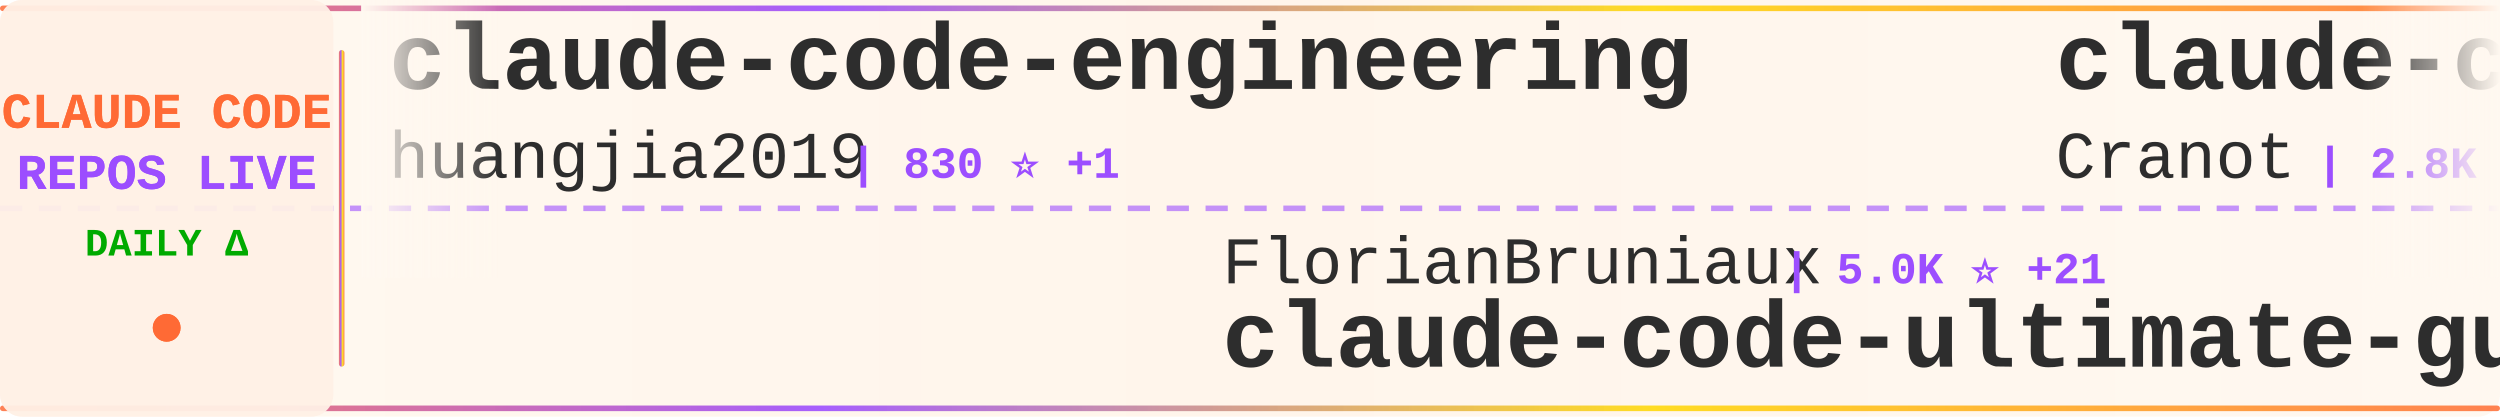
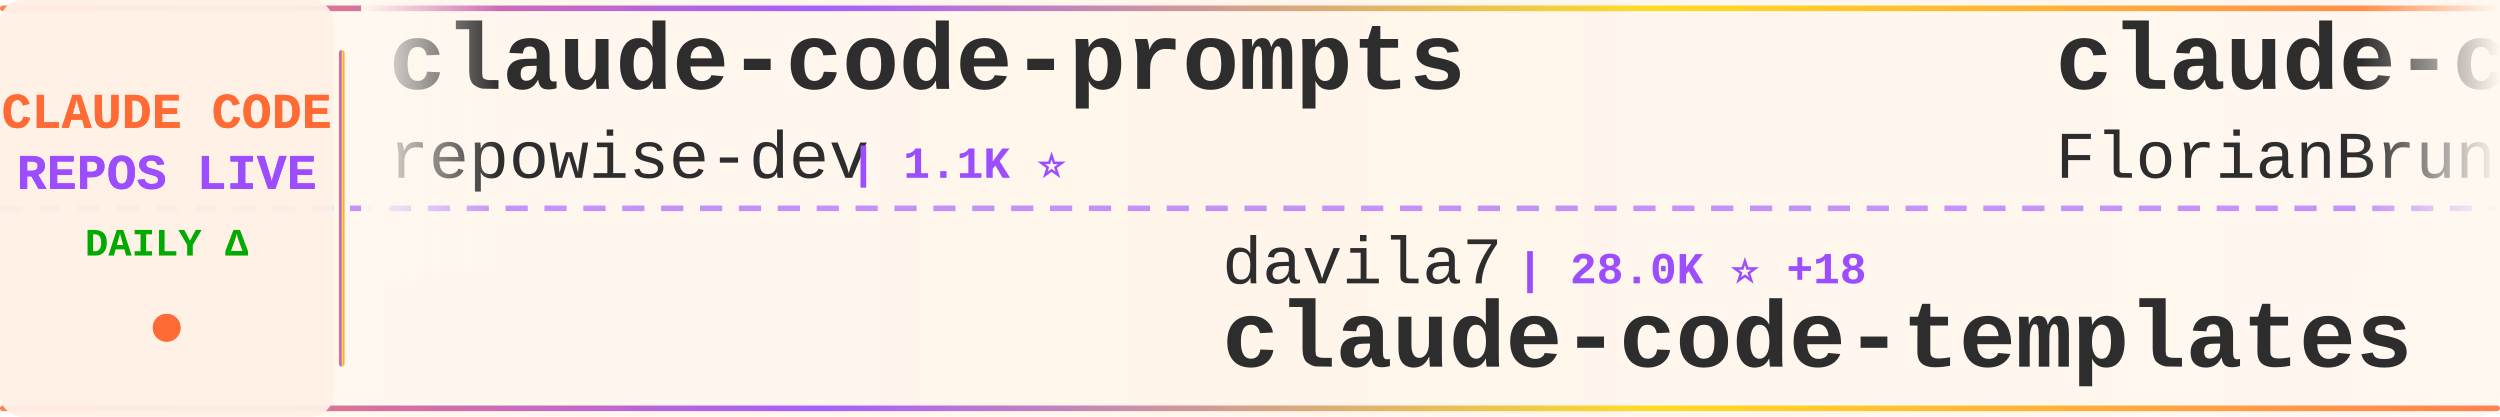
<svg xmlns="http://www.w3.org/2000/svg" width="900" height="150">
  <defs>
    <linearGradient id="tickerBg" x1="0%" y1="0%" x2="100%" y2="0%">
      <stop offset="0%" style="stop-color:#fff8f0;stop-opacity:0.98" />
      <stop offset="50%" style="stop-color:#fff5eb;stop-opacity:1" />
      <stop offset="100%" style="stop-color:#fff8f0;stop-opacity:0.98" />
    </linearGradient>
    <linearGradient id="borderGrad" x1="0%" y1="0%" x2="100%" y2="0%">
      <stop offset="0%" style="stop-color:#FF6B35;stop-opacity:0.85">
        <animate attributeName="stop-opacity" values="0.85;1;0.85" dur="2s" repeatCount="indefinite" />
      </stop>
      <stop offset="33%" style="stop-color:#9C4EFF;stop-opacity:0.9">
        <animate attributeName="stop-opacity" values="0.9;1;0.9" dur="2.2s" repeatCount="indefinite" />
      </stop>
      <stop offset="66%" style="stop-color:#FFD700;stop-opacity:0.85">
        <animate attributeName="stop-opacity" values="0.85;1;0.85" dur="1.8s" repeatCount="indefinite" />
      </stop>
      <stop offset="100%" style="stop-color:#FF6B35;stop-opacity:0.85">
        <animate attributeName="stop-opacity" values="0.85;1;0.85" dur="2s" repeatCount="indefinite" />
      </stop>
    </linearGradient>
    <filter id="textGlow">
      <feGaussianBlur stdDeviation="0.15" result="coloredBlur" />
      <feMerge>
        <feMergeNode in="coloredBlur" />
        <feMergeNode in="SourceGraphic" />
      </feMerge>
    </filter>
    <filter id="metricGlow">
      <feGaussianBlur stdDeviation="0.2" result="coloredBlur" />
      <feMerge>
        <feMergeNode in="coloredBlur" />
        <feMergeNode in="SourceGraphic" />
      </feMerge>
    </filter>
    <linearGradient id="leftFade" x1="0%" y1="0%" x2="100%" y2="0%">
      <stop offset="0%" style="stop-color:#fff8f0;stop-opacity:1" />
      <stop offset="100%" style="stop-color:#fff8f0;stop-opacity:0" />
    </linearGradient>
    <linearGradient id="rightFade" x1="0%" y1="0%" x2="100%" y2="0%">
      <stop offset="0%" style="stop-color:#fff8f0;stop-opacity:0" />
      <stop offset="100%" style="stop-color:#fff8f0;stop-opacity:1" />
    </linearGradient>
  </defs>
  <rect width="900" height="150" fill="url(#tickerBg)" rx="8" />
  <rect x="0" y="2" width="900" height="2" fill="url(#borderGrad)" rx="1" />
  <rect x="0" y="146" width="900" height="2" fill="url(#borderGrad)" rx="1" />
  <line x1="0" y1="75" x2="900" y2="75" stroke="#9C4EFF" stroke-width="2" stroke-dasharray="8 6" opacity="0.6" />
  <rect x="0" y="0" width="120" height="150" fill="#fff0e6" opacity="0.95" rx="8" />
  <text x="60" y="46" font-family="'Courier New', monospace" font-size="18" font-weight="bold" fill="#FF6B35" text-anchor="middle" filter="url(#textGlow)">
    CLAUDE CODE
  </text>
  <text x="60" y="68" font-family="'Courier New', monospace" font-size="18" font-weight="bold" fill="#9C4EFF" text-anchor="middle" filter="url(#textGlow)">
    REPOS LIVE
  </text>
  <text x="60" y="92" font-family="'Courier New', monospace" font-size="14" font-weight="bold" fill="#00aa00" text-anchor="middle">
    DAILY Δ
  </text>
  <circle cx="60" cy="118" r="5" fill="#FF6B35" filter="url(#metricGlow)">
    <animate attributeName="r" values="4;6;4" dur="1.5s" repeatCount="indefinite" />
    <animate attributeName="opacity" values="0.6;1;0.6" dur="1.5s" repeatCount="indefinite" />
  </circle>
  <rect x="122" y="18" width="2" height="114" fill="url(#borderGrad)" rx="1" />
  <clipPath id="tickerClip">
    <rect x="130" y="0" width="770" height="150" />
  </clipPath>
  <g clip-path="url(#tickerClip)">
    <g id="tickerItems">
      <animateTransform attributeName="transform" attributeType="XML" type="translate" from="0 0" to="-3000 0" dur="54s" repeatCount="indefinite" />
      <g transform="translate(0, 0)">
-         <text x="140" y="32" font-family="'Courier New', monospace" font-size="34" font-weight="bold" fill="#2d2d2d">claude-code-engineering</text>
-         <text x="140" y="64" font-family="'Courier New', monospace" font-size="24" font-weight="normal" fill="#2d2d2d" opacity="1.0">huangjia2019</text>
-         <text x="306" y="64" font-family="'Courier New', monospace" font-size="16" font-weight="bold" fill="#9C4EFF"> | 830 ⭐ +1</text>
+         <text x="140" y="32" font-family="'Courier New', monospace" font-size="34" font-weight="bold" fill="#2d2d2d">claude-code-prompts</text>
+         <text x="140" y="64" font-family="'Courier New', monospace" font-size="24" font-weight="normal" fill="#2d2d2d" opacity="1.0">repowise-dev</text>
+         <text x="306" y="64" font-family="'Courier New', monospace" font-size="16" font-weight="bold" fill="#9C4EFF"> | 1.1K ⭐</text>
      </g>
      <g transform="translate(300, 0)">
-         <text x="140" y="102" font-family="'Courier New', monospace" font-size="24" font-weight="normal" fill="#2d2d2d" opacity="1.0">FlorianBruniaux</text>
-         <text x="342" y="102" font-family="'Courier New', monospace" font-size="16" font-weight="bold" fill="#9C4EFF"> | 5.0K ⭐ +21</text>
-         <text x="140" y="132" font-family="'Courier New', monospace" font-size="34" font-weight="bold" fill="#2d2d2d">claude-code-ultimate-gui...</text>
+         <text x="140" y="102" font-family="'Courier New', monospace" font-size="24" font-weight="normal" fill="#2d2d2d" opacity="1.0">davila7</text>
+         <text x="246" y="102" font-family="'Courier New', monospace" font-size="16" font-weight="bold" fill="#9C4EFF"> | 28.0K ⭐ +18</text>
+         <text x="140" y="132" font-family="'Courier New', monospace" font-size="34" font-weight="bold" fill="#2d2d2d">claude-code-templates</text>
      </g>
      <g transform="translate(600, 0)">
-         <text x="140" y="32" font-family="'Courier New', monospace" font-size="34" font-weight="bold" fill="#2d2d2d">claude-code-guide</text>
-         <text x="140" y="64" font-family="'Courier New', monospace" font-size="24" font-weight="normal" fill="#2d2d2d" opacity="1.0">Cranot</text>
-         <text x="234" y="64" font-family="'Courier New', monospace" font-size="16" font-weight="bold" fill="#9C4EFF"> | 2.8K ⭐ +2</text>
+         <text x="140" y="32" font-family="'Courier New', monospace" font-size="34" font-weight="bold" fill="#2d2d2d">claude-code-ultimate-gui...</text>
+         <text x="140" y="64" font-family="'Courier New', monospace" font-size="24" font-weight="normal" fill="#2d2d2d" opacity="1.0">FlorianBruniaux</text>
+         <text x="342" y="64" font-family="'Courier New', monospace" font-size="16" font-weight="bold" fill="#9C4EFF"> | 5.0K ⭐ +18</text>
      </g>
      <g transform="translate(900, 0)">
+         <text x="140" y="102" font-family="'Courier New', monospace" font-size="24" font-weight="normal" fill="#2d2d2d" opacity="1.0">VoltAgent</text>
+         <text x="270" y="102" font-family="'Courier New', monospace" font-size="16" font-weight="bold" fill="#9C4EFF"> | 21.8K ⭐ +56</text>
+         <text x="140" y="132" font-family="'Courier New', monospace" font-size="34" font-weight="bold" fill="#2d2d2d">awesome-claude-code-suba...</text>
+       </g>
+       <g transform="translate(1200, 0)">
+         <text x="140" y="32" font-family="'Courier New', monospace" font-size="34" font-weight="bold" fill="#2d2d2d">how-claude-code-works</text>
+         <text x="140" y="64" font-family="'Courier New', monospace" font-size="24" font-weight="normal" fill="#2d2d2d" opacity="1.0">Windy3f3f3f3f</text>
+         <text x="318" y="64" font-family="'Courier New', monospace" font-size="16" font-weight="bold" fill="#9C4EFF"> | 2.6K ⭐ +7</text>
+       </g>
+       <g transform="translate(1500, 0)">
+         <text x="140" y="102" font-family="'Courier New', monospace" font-size="24" font-weight="normal" fill="#2d2d2d" opacity="1.0">jqueryscript</text>
+         <text x="306" y="102" font-family="'Courier New', monospace" font-size="16" font-weight="bold" fill="#9C4EFF"> | 423 ⭐</text>
+         <text x="140" y="132" font-family="'Courier New', monospace" font-size="34" font-weight="bold" fill="#2d2d2d">awesome-claude-code</text>
+       </g>
+       <g transform="translate(1800, 0)">
+         <text x="140" y="32" font-family="'Courier New', monospace" font-size="34" font-weight="bold" fill="#2d2d2d">claude-code-base-action</text>
+         <text x="140" y="64" font-family="'Courier New', monospace" font-size="24" font-weight="normal" fill="#2d2d2d" opacity="1.0">anthropics</text>
+         <text x="282" y="64" font-family="'Courier New', monospace" font-size="16" font-weight="bold" fill="#9C4EFF"> | 873 ⭐ +2</text>
+       </g>
+       <g transform="translate(2100, 0)">
        <text x="140" y="102" font-family="'Courier New', monospace" font-size="24" font-weight="normal" fill="#2d2d2d" opacity="1.0">ghuntley</text>
        <text x="258" y="102" font-family="'Courier New', monospace" font-size="16" font-weight="bold" fill="#9C4EFF"> | 983 ⭐ +1</text>
        <text x="140" y="132" font-family="'Courier New', monospace" font-size="34" font-weight="bold" fill="#2d2d2d">claude-code-source-code-...</text>
      </g>
-       <g transform="translate(1200, 0)">
-         <text x="140" y="32" font-family="'Courier New', monospace" font-size="34" font-weight="bold" fill="#2d2d2d">CLIProxyAPI</text>
-         <text x="140" y="64" font-family="'Courier New', monospace" font-size="24" font-weight="normal" fill="#2d2d2d" opacity="1.0">router-for-me</text>
-         <text x="318" y="64" font-family="'Courier New', monospace" font-size="16" font-weight="bold" fill="#9C4EFF"> | 37.5K ⭐ +83</text>
-       </g>
-       <g transform="translate(1500, 0)">
-         <text x="140" y="102" font-family="'Courier New', monospace" font-size="24" font-weight="normal" fill="#2d2d2d" opacity="1.0">darcyegb</text>
-         <text x="258" y="102" font-family="'Courier New', monospace" font-size="16" font-weight="bold" fill="#9C4EFF"> | 724 ⭐ +1</text>
-         <text x="140" y="132" font-family="'Courier New', monospace" font-size="34" font-weight="bold" fill="#2d2d2d">ClaudeCodeAgents</text>
-       </g>
-       <g transform="translate(1800, 0)">
-         <text x="140" y="32" font-family="'Courier New', monospace" font-size="34" font-weight="bold" fill="#2d2d2d">claude-code-book</text>
-         <text x="140" y="64" font-family="'Courier New', monospace" font-size="24" font-weight="normal" fill="#2d2d2d" opacity="1.0">lintsinghua</text>
-         <text x="294" y="64" font-family="'Courier New', monospace" font-size="16" font-weight="bold" fill="#9C4EFF"> | 3.7K ⭐ +13</text>
-       </g>
-       <g transform="translate(2100, 0)">
-         <text x="140" y="102" font-family="'Courier New', monospace" font-size="24" font-weight="normal" fill="#2d2d2d" opacity="1.0">feiskyer</text>
-         <text x="258" y="102" font-family="'Courier New', monospace" font-size="16" font-weight="bold" fill="#9C4EFF"> | 1.6K ⭐ +1</text>
-         <text x="140" y="132" font-family="'Courier New', monospace" font-size="34" font-weight="bold" fill="#2d2d2d">claude-code-settings</text>
-       </g>
      <g transform="translate(2400, 0)">
-         <text x="140" y="32" font-family="'Courier New', monospace" font-size="34" font-weight="bold" fill="#2d2d2d">Claude-code</text>
-         <text x="140" y="64" font-family="'Courier New', monospace" font-size="24" font-weight="normal" fill="#2d2d2d" opacity="1.0">fazxes</text>
-         <text x="234" y="64" font-family="'Courier New', monospace" font-size="16" font-weight="bold" fill="#9C4EFF"> | 221 ⭐</text>
+         <text x="140" y="32" font-family="'Courier New', monospace" font-size="34" font-weight="bold" fill="#2d2d2d">claude-code-infrastructu...</text>
+         <text x="140" y="64" font-family="'Courier New', monospace" font-size="24" font-weight="normal" fill="#2d2d2d" opacity="1.0">diet103</text>
+         <text x="246" y="64" font-family="'Courier New', monospace" font-size="16" font-weight="bold" fill="#9C4EFF"> | 9.7K ⭐ +3</text>
      </g>
      <g transform="translate(2700, 0)">
-         <text x="140" y="102" font-family="'Courier New', monospace" font-size="24" font-weight="normal" fill="#2d2d2d" opacity="1.0">Maciek-roboblog</text>
-         <text x="342" y="102" font-family="'Courier New', monospace" font-size="16" font-weight="bold" fill="#9C4EFF"> | 8.2K ⭐ +6</text>
-         <text x="140" y="132" font-family="'Courier New', monospace" font-size="34" font-weight="bold" fill="#2d2d2d">Claude-Code-Usage-Monito...</text>
+         <text x="140" y="102" font-family="'Courier New', monospace" font-size="24" font-weight="normal" fill="#2d2d2d" opacity="1.0">Chachamaru127</text>
+         <text x="318" y="102" font-family="'Courier New', monospace" font-size="16" font-weight="bold" fill="#9C4EFF"> | 2.7K ⭐ +16</text>
+         <text x="140" y="132" font-family="'Courier New', monospace" font-size="34" font-weight="bold" fill="#2d2d2d">claude-code-harness</text>
      </g>
      <g transform="translate(3000, 0)">
-         <text x="140" y="32" font-family="'Courier New', monospace" font-size="34" font-weight="bold" fill="#2d2d2d">claude-code-engineering</text>
-         <text x="140" y="64" font-family="'Courier New', monospace" font-size="24" font-weight="normal" fill="#2d2d2d" opacity="1.0">huangjia2019</text>
-         <text x="306" y="64" font-family="'Courier New', monospace" font-size="16" font-weight="bold" fill="#9C4EFF"> | 830 ⭐ +1</text>
+         <text x="140" y="32" font-family="'Courier New', monospace" font-size="34" font-weight="bold" fill="#2d2d2d">claude-code-prompts</text>
+         <text x="140" y="64" font-family="'Courier New', monospace" font-size="24" font-weight="normal" fill="#2d2d2d" opacity="1.0">repowise-dev</text>
+         <text x="306" y="64" font-family="'Courier New', monospace" font-size="16" font-weight="bold" fill="#9C4EFF"> | 1.1K ⭐</text>
      </g>
      <g transform="translate(3300, 0)">
-         <text x="140" y="102" font-family="'Courier New', monospace" font-size="24" font-weight="normal" fill="#2d2d2d" opacity="1.0">FlorianBruniaux</text>
-         <text x="342" y="102" font-family="'Courier New', monospace" font-size="16" font-weight="bold" fill="#9C4EFF"> | 5.0K ⭐ +21</text>
-         <text x="140" y="132" font-family="'Courier New', monospace" font-size="34" font-weight="bold" fill="#2d2d2d">claude-code-ultimate-gui...</text>
+         <text x="140" y="102" font-family="'Courier New', monospace" font-size="24" font-weight="normal" fill="#2d2d2d" opacity="1.0">davila7</text>
+         <text x="246" y="102" font-family="'Courier New', monospace" font-size="16" font-weight="bold" fill="#9C4EFF"> | 28.0K ⭐ +18</text>
+         <text x="140" y="132" font-family="'Courier New', monospace" font-size="34" font-weight="bold" fill="#2d2d2d">claude-code-templates</text>
      </g>
      <g transform="translate(3600, 0)">
-         <text x="140" y="32" font-family="'Courier New', monospace" font-size="34" font-weight="bold" fill="#2d2d2d">claude-code-guide</text>
-         <text x="140" y="64" font-family="'Courier New', monospace" font-size="24" font-weight="normal" fill="#2d2d2d" opacity="1.0">Cranot</text>
-         <text x="234" y="64" font-family="'Courier New', monospace" font-size="16" font-weight="bold" fill="#9C4EFF"> | 2.8K ⭐ +2</text>
+         <text x="140" y="32" font-family="'Courier New', monospace" font-size="34" font-weight="bold" fill="#2d2d2d">claude-code-ultimate-gui...</text>
+         <text x="140" y="64" font-family="'Courier New', monospace" font-size="24" font-weight="normal" fill="#2d2d2d" opacity="1.0">FlorianBruniaux</text>
+         <text x="342" y="64" font-family="'Courier New', monospace" font-size="16" font-weight="bold" fill="#9C4EFF"> | 5.0K ⭐ +18</text>
      </g>
      <g transform="translate(3900, 0)">
-         <text x="140" y="102" font-family="'Courier New', monospace" font-size="24" font-weight="normal" fill="#2d2d2d" opacity="1.0">ghuntley</text>
-         <text x="258" y="102" font-family="'Courier New', monospace" font-size="16" font-weight="bold" fill="#9C4EFF"> | 983 ⭐ +1</text>
-         <text x="140" y="132" font-family="'Courier New', monospace" font-size="34" font-weight="bold" fill="#2d2d2d">claude-code-source-code-...</text>
+         <text x="140" y="102" font-family="'Courier New', monospace" font-size="24" font-weight="normal" fill="#2d2d2d" opacity="1.0">VoltAgent</text>
+         <text x="270" y="102" font-family="'Courier New', monospace" font-size="16" font-weight="bold" fill="#9C4EFF"> | 21.8K ⭐ +56</text>
+         <text x="140" y="132" font-family="'Courier New', monospace" font-size="34" font-weight="bold" fill="#2d2d2d">awesome-claude-code-suba...</text>
      </g>
    </g>
  </g>
  <rect x="130" y="0" width="50" height="100" fill="url(#leftFade)" />
  <rect x="850" y="0" width="50" height="100" fill="url(#rightFade)" />
</svg>
